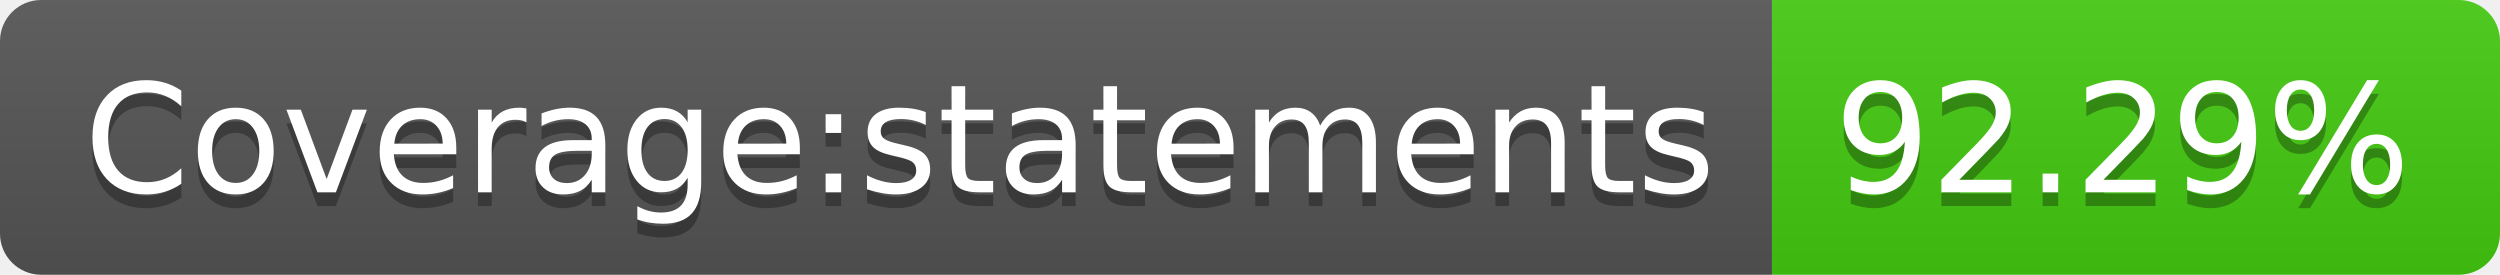
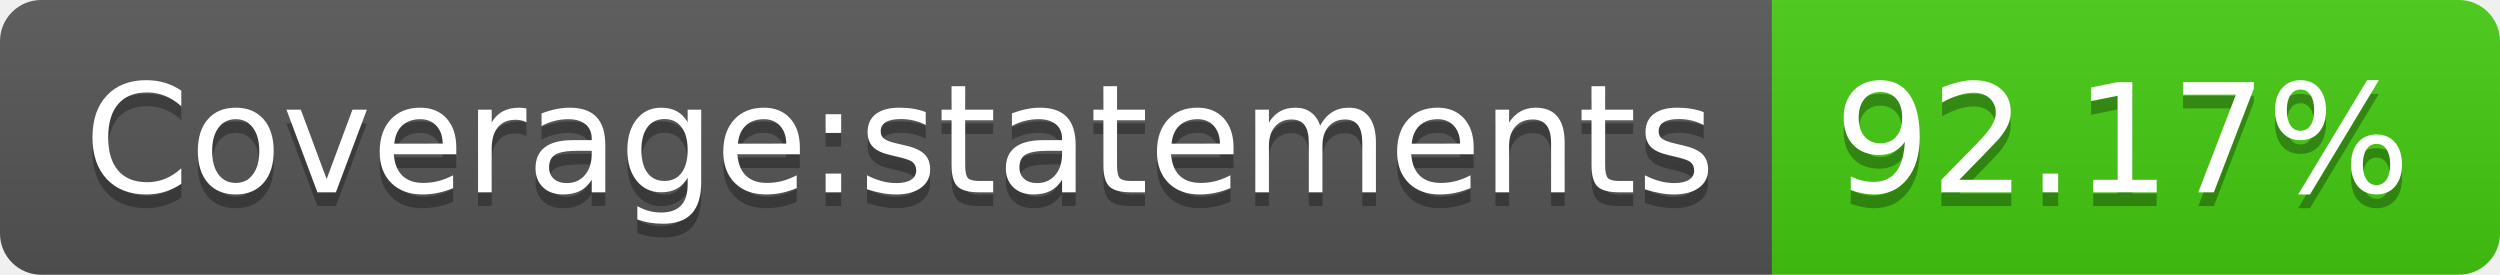
- <svg xmlns="http://www.w3.org/2000/svg" width="182" height="20" role="img" aria-label="Coverage:statements: 92.29%">
+ <svg xmlns="http://www.w3.org/2000/svg" width="182" height="20" role="img" aria-label="Coverage:statements: 92.17%">
  <linearGradient id="s" x2="0" y2="100%">
    <stop offset="0" stop-color="#bbb" stop-opacity=".1" />
    <stop offset="1" stop-opacity=".1" />
  </linearGradient>
  <clipPath id="r">
    <rect width="182" height="20" rx="3" fill="#fff" />
  </clipPath>
  <g clip-path="url(#r)">
    <rect width="129" height="20" fill="#555" />
    <rect x="129" width="53" height="20" fill="#4c1" />
    <rect width="182" height="20" fill="url(#s)" />
  </g>
  <g fill="#fff" text-anchor="middle" font-family="Verdana,Geneva,DejaVu Sans,sans-serif" text-rendering="geometricPrecision" font-size="110">
    <text aria-hidden="true" x="655" y="150" fill="#010101" fill-opacity=".3" transform="scale(.1)" textLength="1190">Coverage:statements</text>
    <text x="655" y="140" transform="scale(.1)" fill="#fff" textLength="1190">Coverage:statements</text>
-     <text aria-hidden="true" x="1545" y="150" fill="#010101" fill-opacity=".3" transform="scale(.1)" textLength="430">92.29%</text>
-     <text x="1545" y="140" transform="scale(.1)" fill="#fff" textLength="430">92.29%</text>
+     <text aria-hidden="true" x="1545" y="150" fill="#010101" fill-opacity=".3" transform="scale(.1)" textLength="430">92.17%</text>
+     <text x="1545" y="140" transform="scale(.1)" fill="#fff" textLength="430">92.17%</text>
  </g>
</svg>
